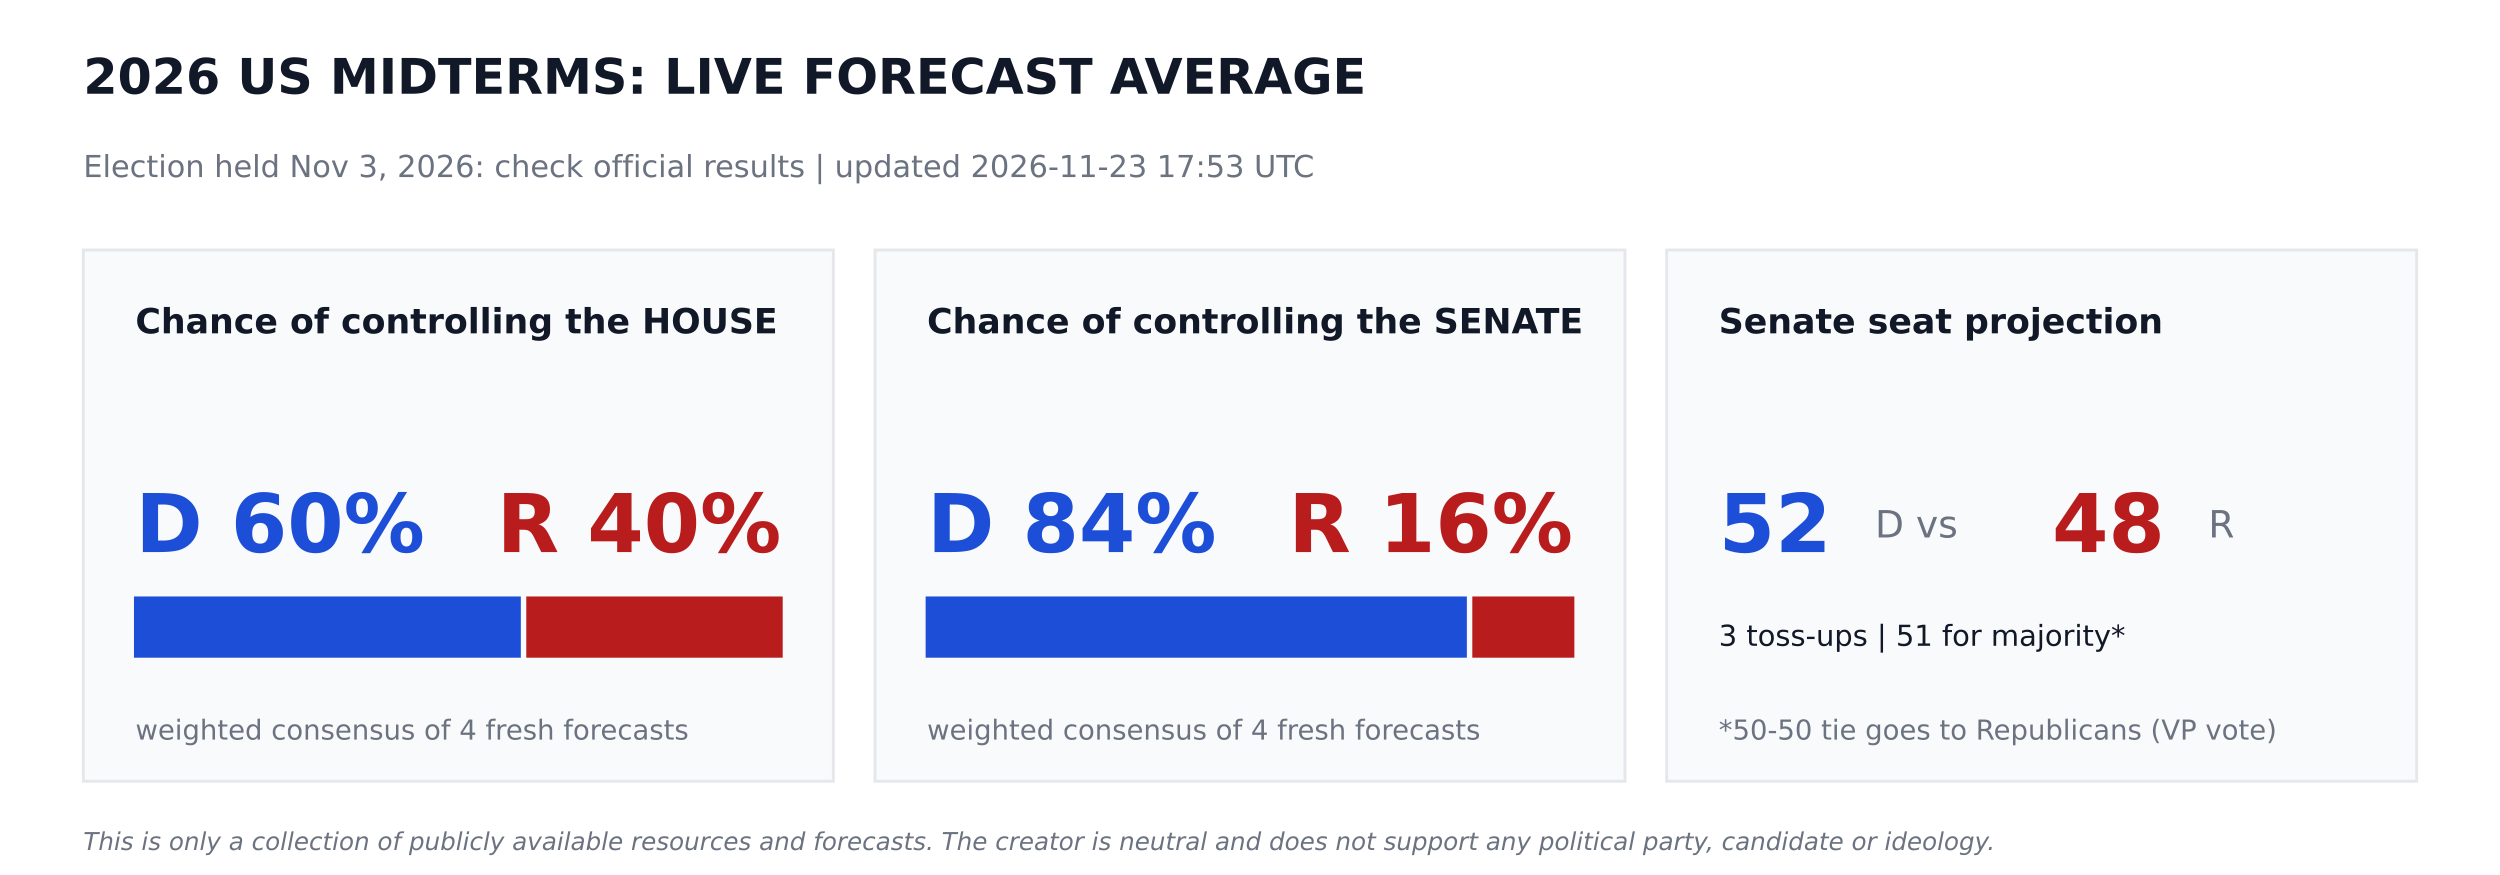
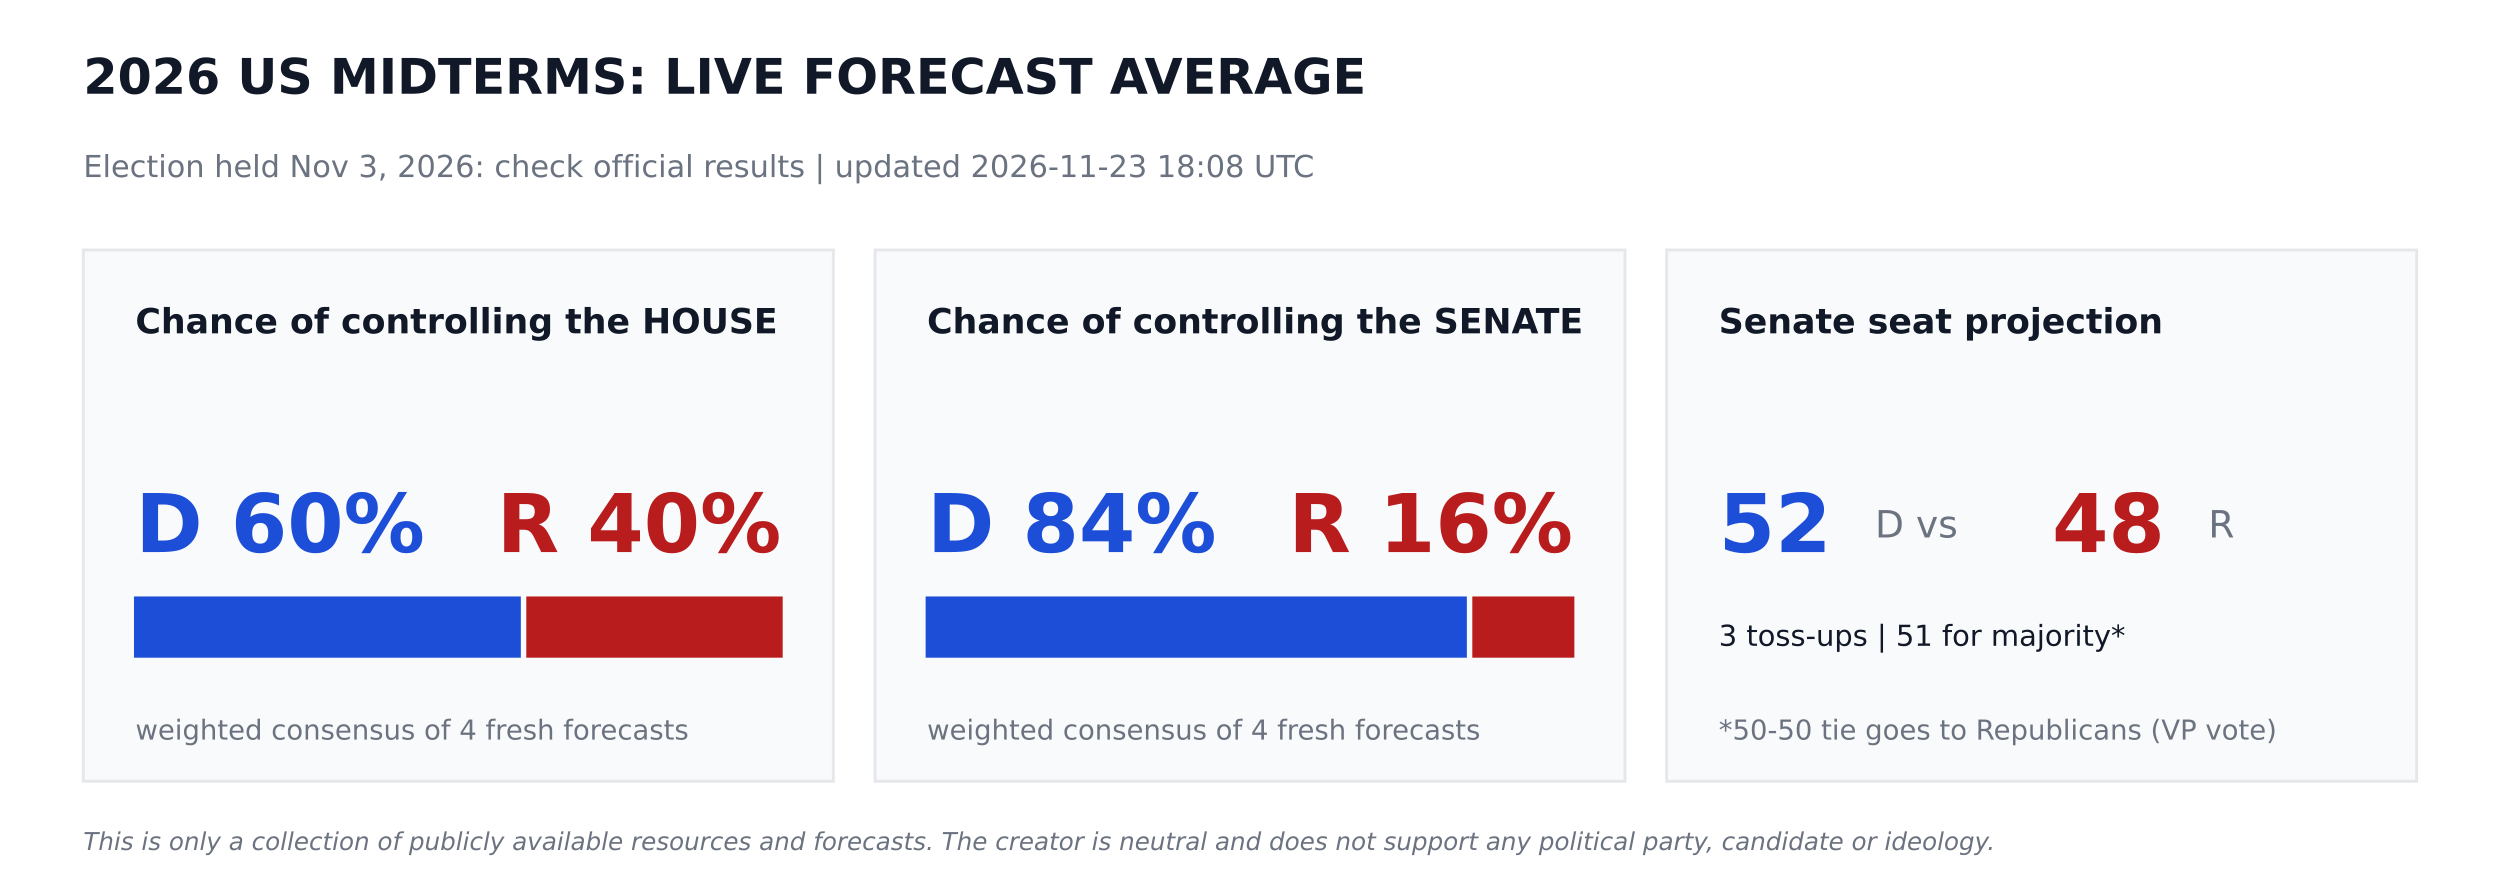
<svg xmlns="http://www.w3.org/2000/svg" width="864pt" height="302.4pt" viewBox="0 0 864 302.4" version="1.1">
  <defs>
    <style type="text/css">*{stroke-linejoin: round; stroke-linecap: butt}</style>
  </defs>
  <g id="figure_1">
    <g id="patch_1">
      <path d="M 0 302.4  L 864 302.4  L 864 0  L 0 0  z " style="fill: #ffffff" />
    </g>
    <g id="axes_1">
      <g id="patch_2">
-         <path d="M 28.8 270  L 288 270  L 288 86.4  L 28.8 86.4  z " clip-path="url(#p3fa3b2e951)" style="fill: #f9fafb; stroke: #e5e7eb; stroke-linejoin: miter" />
+         <path d="M 28.8 270  L 288 270  L 288 86.4  L 28.8 86.4  z " clip-path="url(#pdbb1da7038)" style="fill: #f9fafb; stroke: #e5e7eb; stroke-linejoin: miter" />
      </g>
      <g id="patch_3">
-         <path d="M 46.8 226.8  L 179.503 226.8  L 179.503 206.64  L 46.8 206.64  z " clip-path="url(#p3fa3b2e951)" style="fill: #1d4ed8; stroke: #1d4ed8; stroke-linejoin: miter" />
+         <path d="M 46.8 226.8  L 179.503 226.8  L 179.503 206.64  L 46.8 206.64  z " clip-path="url(#pdbb1da7038)" style="fill: #1d4ed8; stroke: #1d4ed8; stroke-linejoin: miter" />
      </g>
      <g id="patch_4">
-         <path d="M 182.383 226.8  L 270 226.8  L 270 206.64  L 182.383 206.64  z " clip-path="url(#p3fa3b2e951)" style="fill: #b91c1c; stroke: #b91c1c; stroke-linejoin: miter" />
+         <path d="M 182.383 226.8  L 270 226.8  L 270 206.64  L 182.383 206.64  z " clip-path="url(#pdbb1da7038)" style="fill: #b91c1c; stroke: #b91c1c; stroke-linejoin: miter" />
      </g>
      <g id="patch_5">
-         <path d="M 302.4 270  L 561.6 270  L 561.6 86.4  L 302.4 86.4  z " clip-path="url(#p3fa3b2e951)" style="fill: #f9fafb; stroke: #e5e7eb; stroke-linejoin: miter" />
+         <path d="M 302.4 270  L 561.6 270  L 561.6 86.4  L 302.4 86.4  z " clip-path="url(#pdbb1da7038)" style="fill: #f9fafb; stroke: #e5e7eb; stroke-linejoin: miter" />
      </g>
      <g id="patch_6">
-         <path d="M 320.4 226.8  L 506.448 226.8  L 506.448 206.64  L 320.4 206.64  z " clip-path="url(#p3fa3b2e951)" style="fill: #1d4ed8; stroke: #1d4ed8; stroke-linejoin: miter" />
+         <path d="M 320.4 226.8  L 506.448 226.8  L 506.448 206.64  L 320.4 206.64  z " clip-path="url(#pdbb1da7038)" style="fill: #1d4ed8; stroke: #1d4ed8; stroke-linejoin: miter" />
      </g>
      <g id="patch_7">
-         <path d="M 509.328 226.8  L 543.6 226.8  L 543.6 206.64  L 509.328 206.64  z " clip-path="url(#p3fa3b2e951)" style="fill: #b91c1c; stroke: #b91c1c; stroke-linejoin: miter" />
+         <path d="M 509.328 226.8  L 543.6 226.8  L 543.6 206.64  L 509.328 206.64  z " clip-path="url(#pdbb1da7038)" style="fill: #b91c1c; stroke: #b91c1c; stroke-linejoin: miter" />
      </g>
      <g id="patch_8">
-         <path d="M 576 270  L 835.2 270  L 835.2 86.4  L 576 86.4  z " clip-path="url(#p3fa3b2e951)" style="fill: #f9fafb; stroke: #e5e7eb; stroke-linejoin: miter" />
+         <path d="M 576 270  L 835.2 270  L 835.2 86.4  L 576 86.4  z " clip-path="url(#pdbb1da7038)" style="fill: #f9fafb; stroke: #e5e7eb; stroke-linejoin: miter" />
      </g>
      <g id="text_1">
        <text style="font-weight: 700; font-size: 17px; font-family: 'DejaVu Sans'; text-anchor: start; fill: #111827" x="28.8" y="32.4" transform="rotate(-0 28.8 32.4)">2026 US MIDTERMS: LIVE FORECAST AVERAGE</text>
      </g>
      <g id="text_2">
-         <text style="font-size: 10.5px; font-family: 'DejaVu Sans'; text-anchor: start; fill: #6b7280" x="28.8" y="61.2" transform="rotate(-0 28.8 61.2)">Election held Nov 3, 2026: check official results   |   updated 2026-11-23 17:53 UTC</text>
+         <text style="font-size: 10.5px; font-family: 'DejaVu Sans'; text-anchor: start; fill: #6b7280" x="28.8" y="61.2" transform="rotate(-0 28.8 61.2)">Election held Nov 3, 2026: check official results   |   updated 2026-11-23 18:08 UTC</text>
      </g>
      <g id="text_3">
        <text style="font-weight: 700; font-size: 12px; font-family: 'DejaVu Sans'; text-anchor: start; fill: #111827" x="46.8" y="115.2" transform="rotate(-0 46.8 115.2)">Chance of controlling the HOUSE</text>
      </g>
      <g id="text_4">
        <text style="font-weight: 700; font-size: 28px; font-family: 'DejaVu Sans'; text-anchor: start; fill: #1d4ed8" x="46.8" y="190.8" transform="rotate(-0 46.8 190.8)">D 60%</text>
      </g>
      <g id="text_5">
        <text style="font-weight: 700; font-size: 28px; font-family: 'DejaVu Sans'; text-anchor: end; fill: #b91c1c" x="270" y="190.8" transform="rotate(-0 270 190.8)">R 40%</text>
      </g>
      <g id="text_6">
        <text style="font-size: 9.5px; font-family: 'DejaVu Sans'; text-anchor: start; fill: #6b7280" x="46.8" y="255.6" transform="rotate(-0 46.8 255.6)">weighted consensus of 4 fresh forecasts</text>
      </g>
      <g id="text_7">
        <text style="font-weight: 700; font-size: 12px; font-family: 'DejaVu Sans'; text-anchor: start; fill: #111827" x="320.4" y="115.2" transform="rotate(-0 320.4 115.2)">Chance of controlling the SENATE</text>
      </g>
      <g id="text_8">
        <text style="font-weight: 700; font-size: 28px; font-family: 'DejaVu Sans'; text-anchor: start; fill: #1d4ed8" x="320.4" y="190.8" transform="rotate(-0 320.4 190.8)">D 84%</text>
      </g>
      <g id="text_9">
        <text style="font-weight: 700; font-size: 28px; font-family: 'DejaVu Sans'; text-anchor: end; fill: #b91c1c" x="543.6" y="190.8" transform="rotate(-0 543.6 190.8)">R 16%</text>
      </g>
      <g id="text_10">
        <text style="font-size: 9.5px; font-family: 'DejaVu Sans'; text-anchor: start; fill: #6b7280" x="320.4" y="255.6" transform="rotate(-0 320.4 255.6)">weighted consensus of 4 fresh forecasts</text>
      </g>
      <g id="text_11">
        <text style="font-weight: 700; font-size: 12px; font-family: 'DejaVu Sans'; text-anchor: start; fill: #111827" x="594" y="115.2" transform="rotate(-0 594 115.2)">Senate seat projection</text>
      </g>
      <g id="text_12">
        <text style="font-weight: 700; font-size: 28px; font-family: 'DejaVu Sans'; text-anchor: start; fill: #1d4ed8" x="594" y="190.8" transform="rotate(-0 594 190.8)">52</text>
      </g>
      <g id="text_13">
        <text style="font-size: 13px; font-family: 'DejaVu Sans'; text-anchor: start; fill: #6b7280" x="648" y="185.76" transform="rotate(-0 648 185.76)">D  vs</text>
      </g>
      <g id="text_14">
        <text style="font-weight: 700; font-size: 28px; font-family: 'DejaVu Sans'; text-anchor: start; fill: #b91c1c" x="709.2" y="190.8" transform="rotate(-0 709.2 190.8)">48</text>
      </g>
      <g id="text_15">
        <text style="font-size: 13px; font-family: 'DejaVu Sans'; text-anchor: start; fill: #6b7280" x="763.2" y="185.76" transform="rotate(-0 763.2 185.76)">R</text>
      </g>
      <g id="text_16">
        <text style="font-size: 10px; font-family: 'DejaVu Sans'; text-anchor: start; fill: #111827" x="594" y="223.2" transform="rotate(-0 594 223.2)">3 toss-ups  |  51 for majority*</text>
      </g>
      <g id="text_17">
        <text style="font-size: 9.5px; font-family: 'DejaVu Sans'; text-anchor: start; fill: #6b7280" x="594" y="255.6" transform="rotate(-0 594 255.6)">*50-50 tie goes to Republicans (VP vote)</text>
      </g>
      <g id="text_18">
        <text style="font-style: italic; font-size: 8.5px; font-family: 'DejaVu Sans'; text-anchor: start; fill: #6b7280" x="28.8" y="293.76" transform="rotate(-0 28.8 293.76)">This is only a collection of publicly available resources and forecasts. The creator is neutral and does not support any political party, candidate or ideology.</text>
      </g>
    </g>
  </g>
  <defs>
-     <clipPath id="p3fa3b2e951">
+     <clipPath id="pdbb1da7038">
      <rect x="0" y="0" width="864" height="302.4" />
    </clipPath>
  </defs>
</svg>
